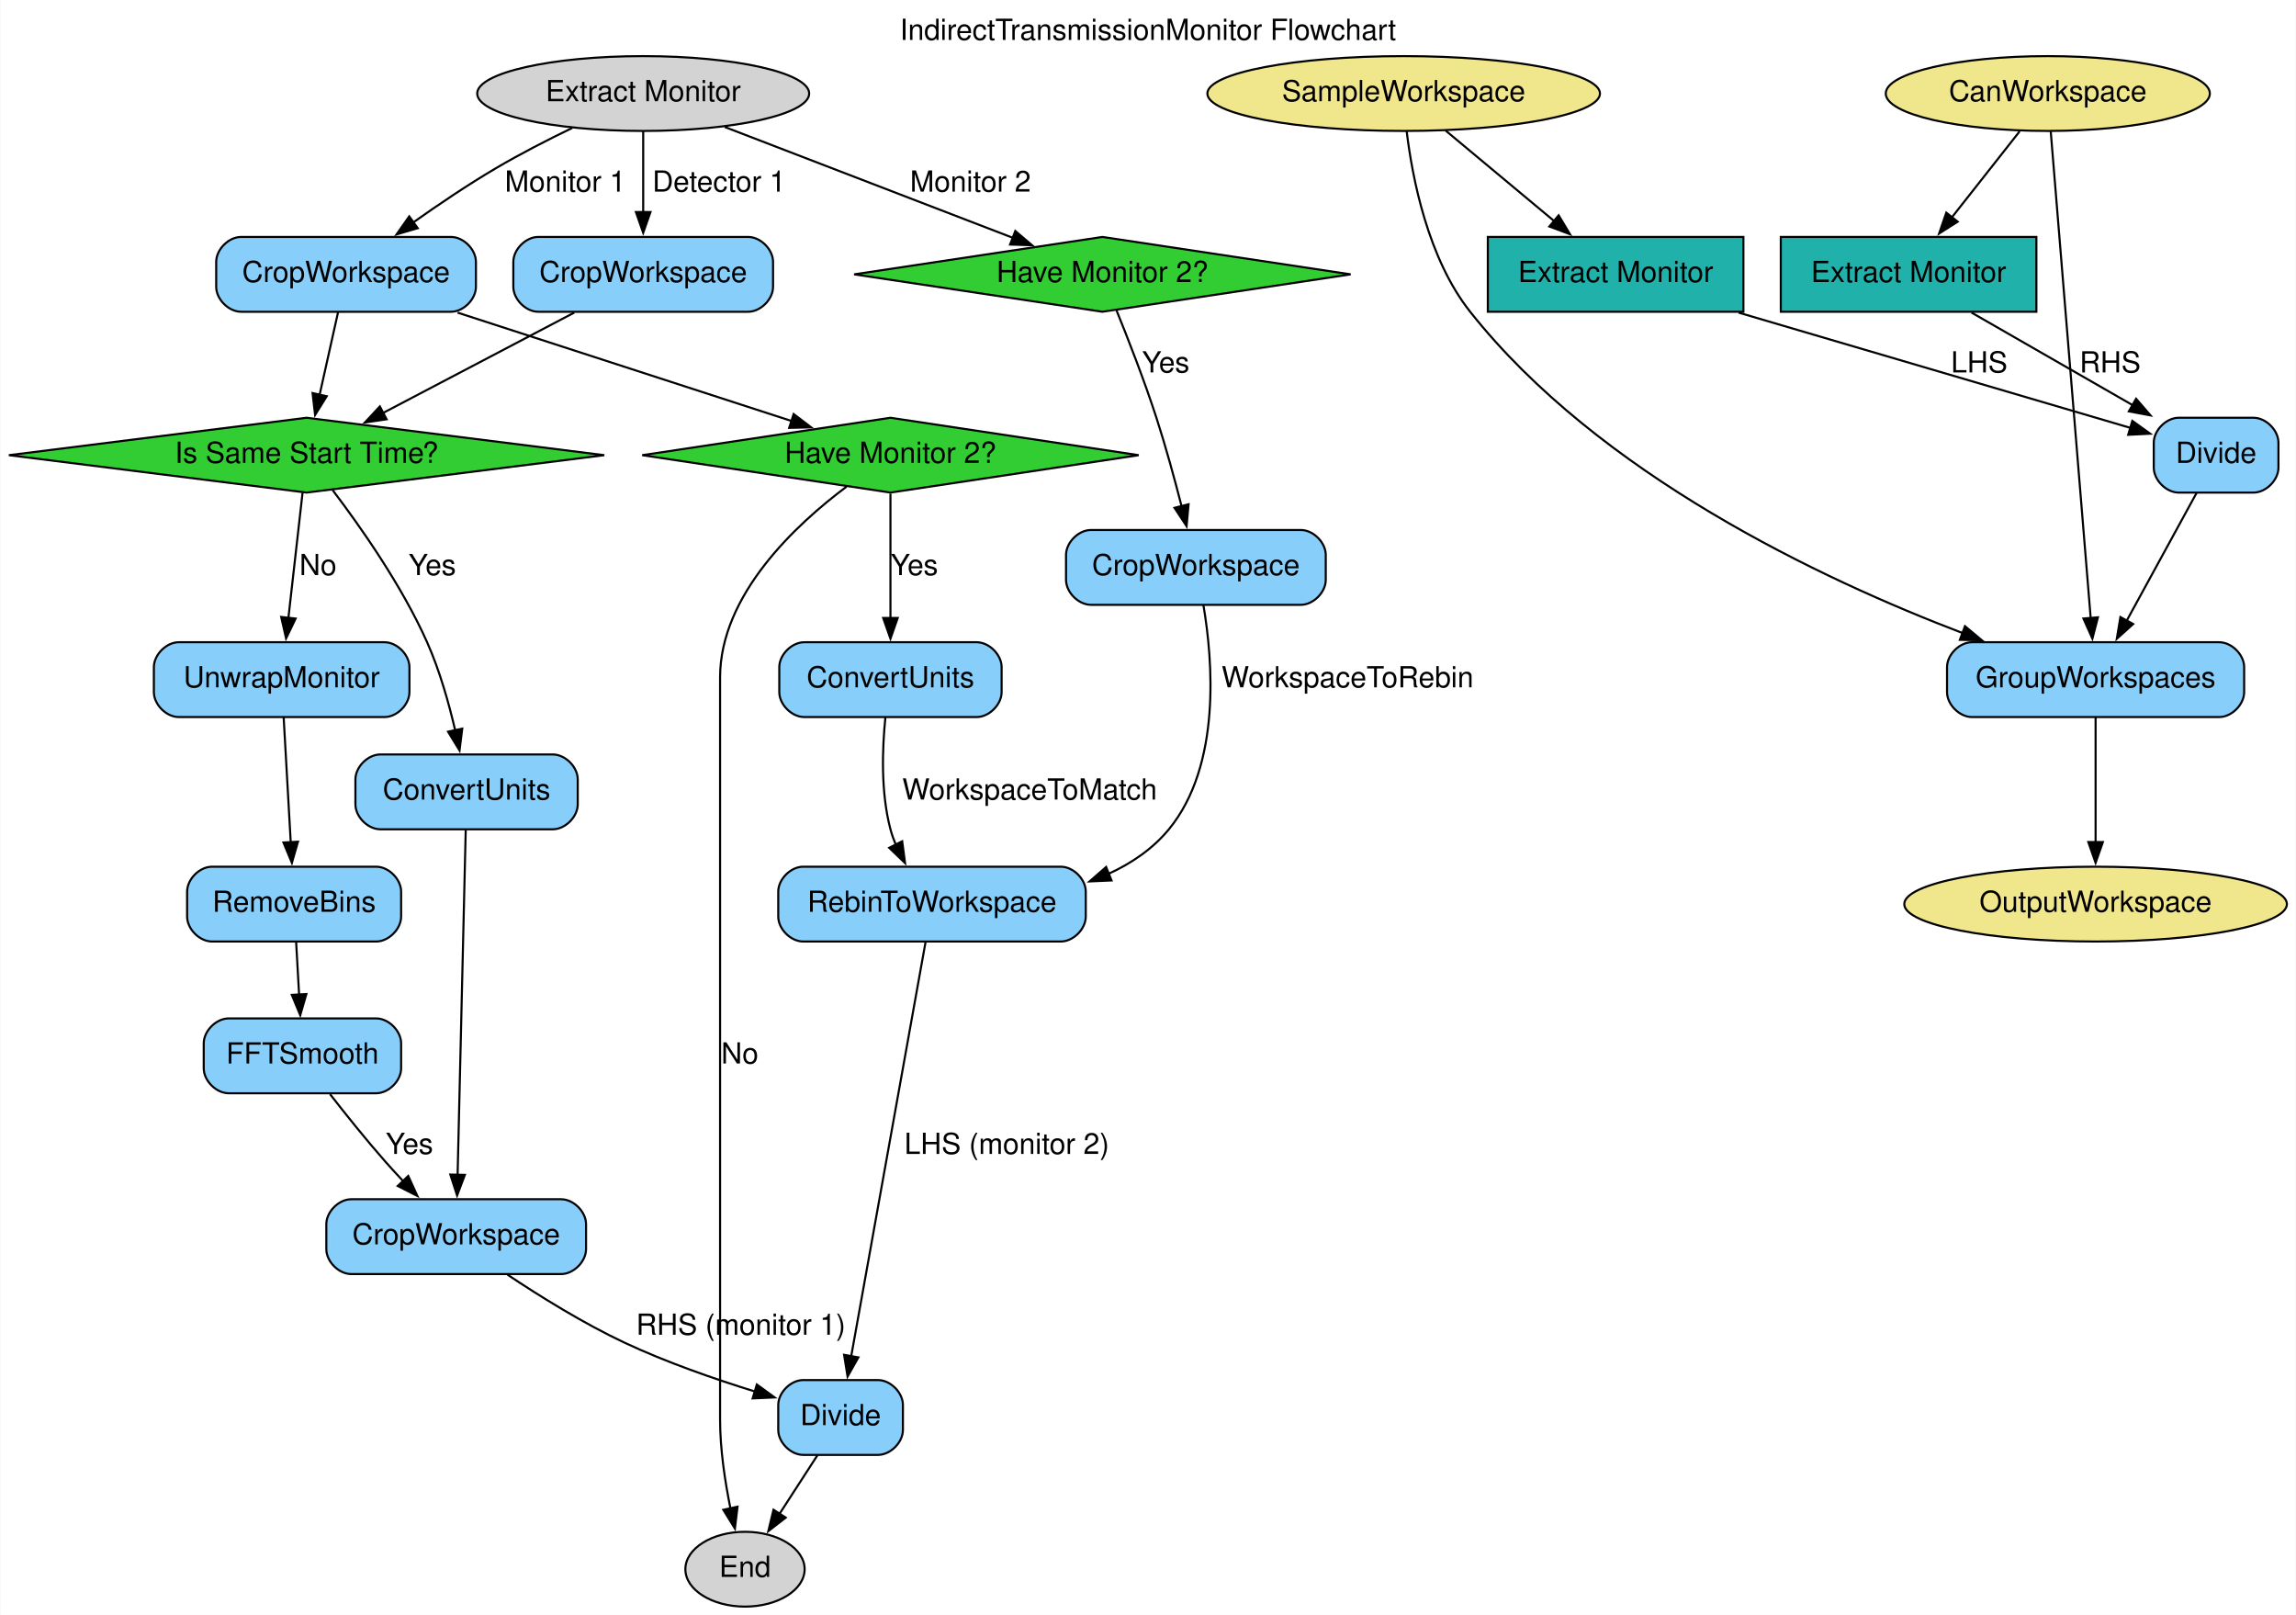
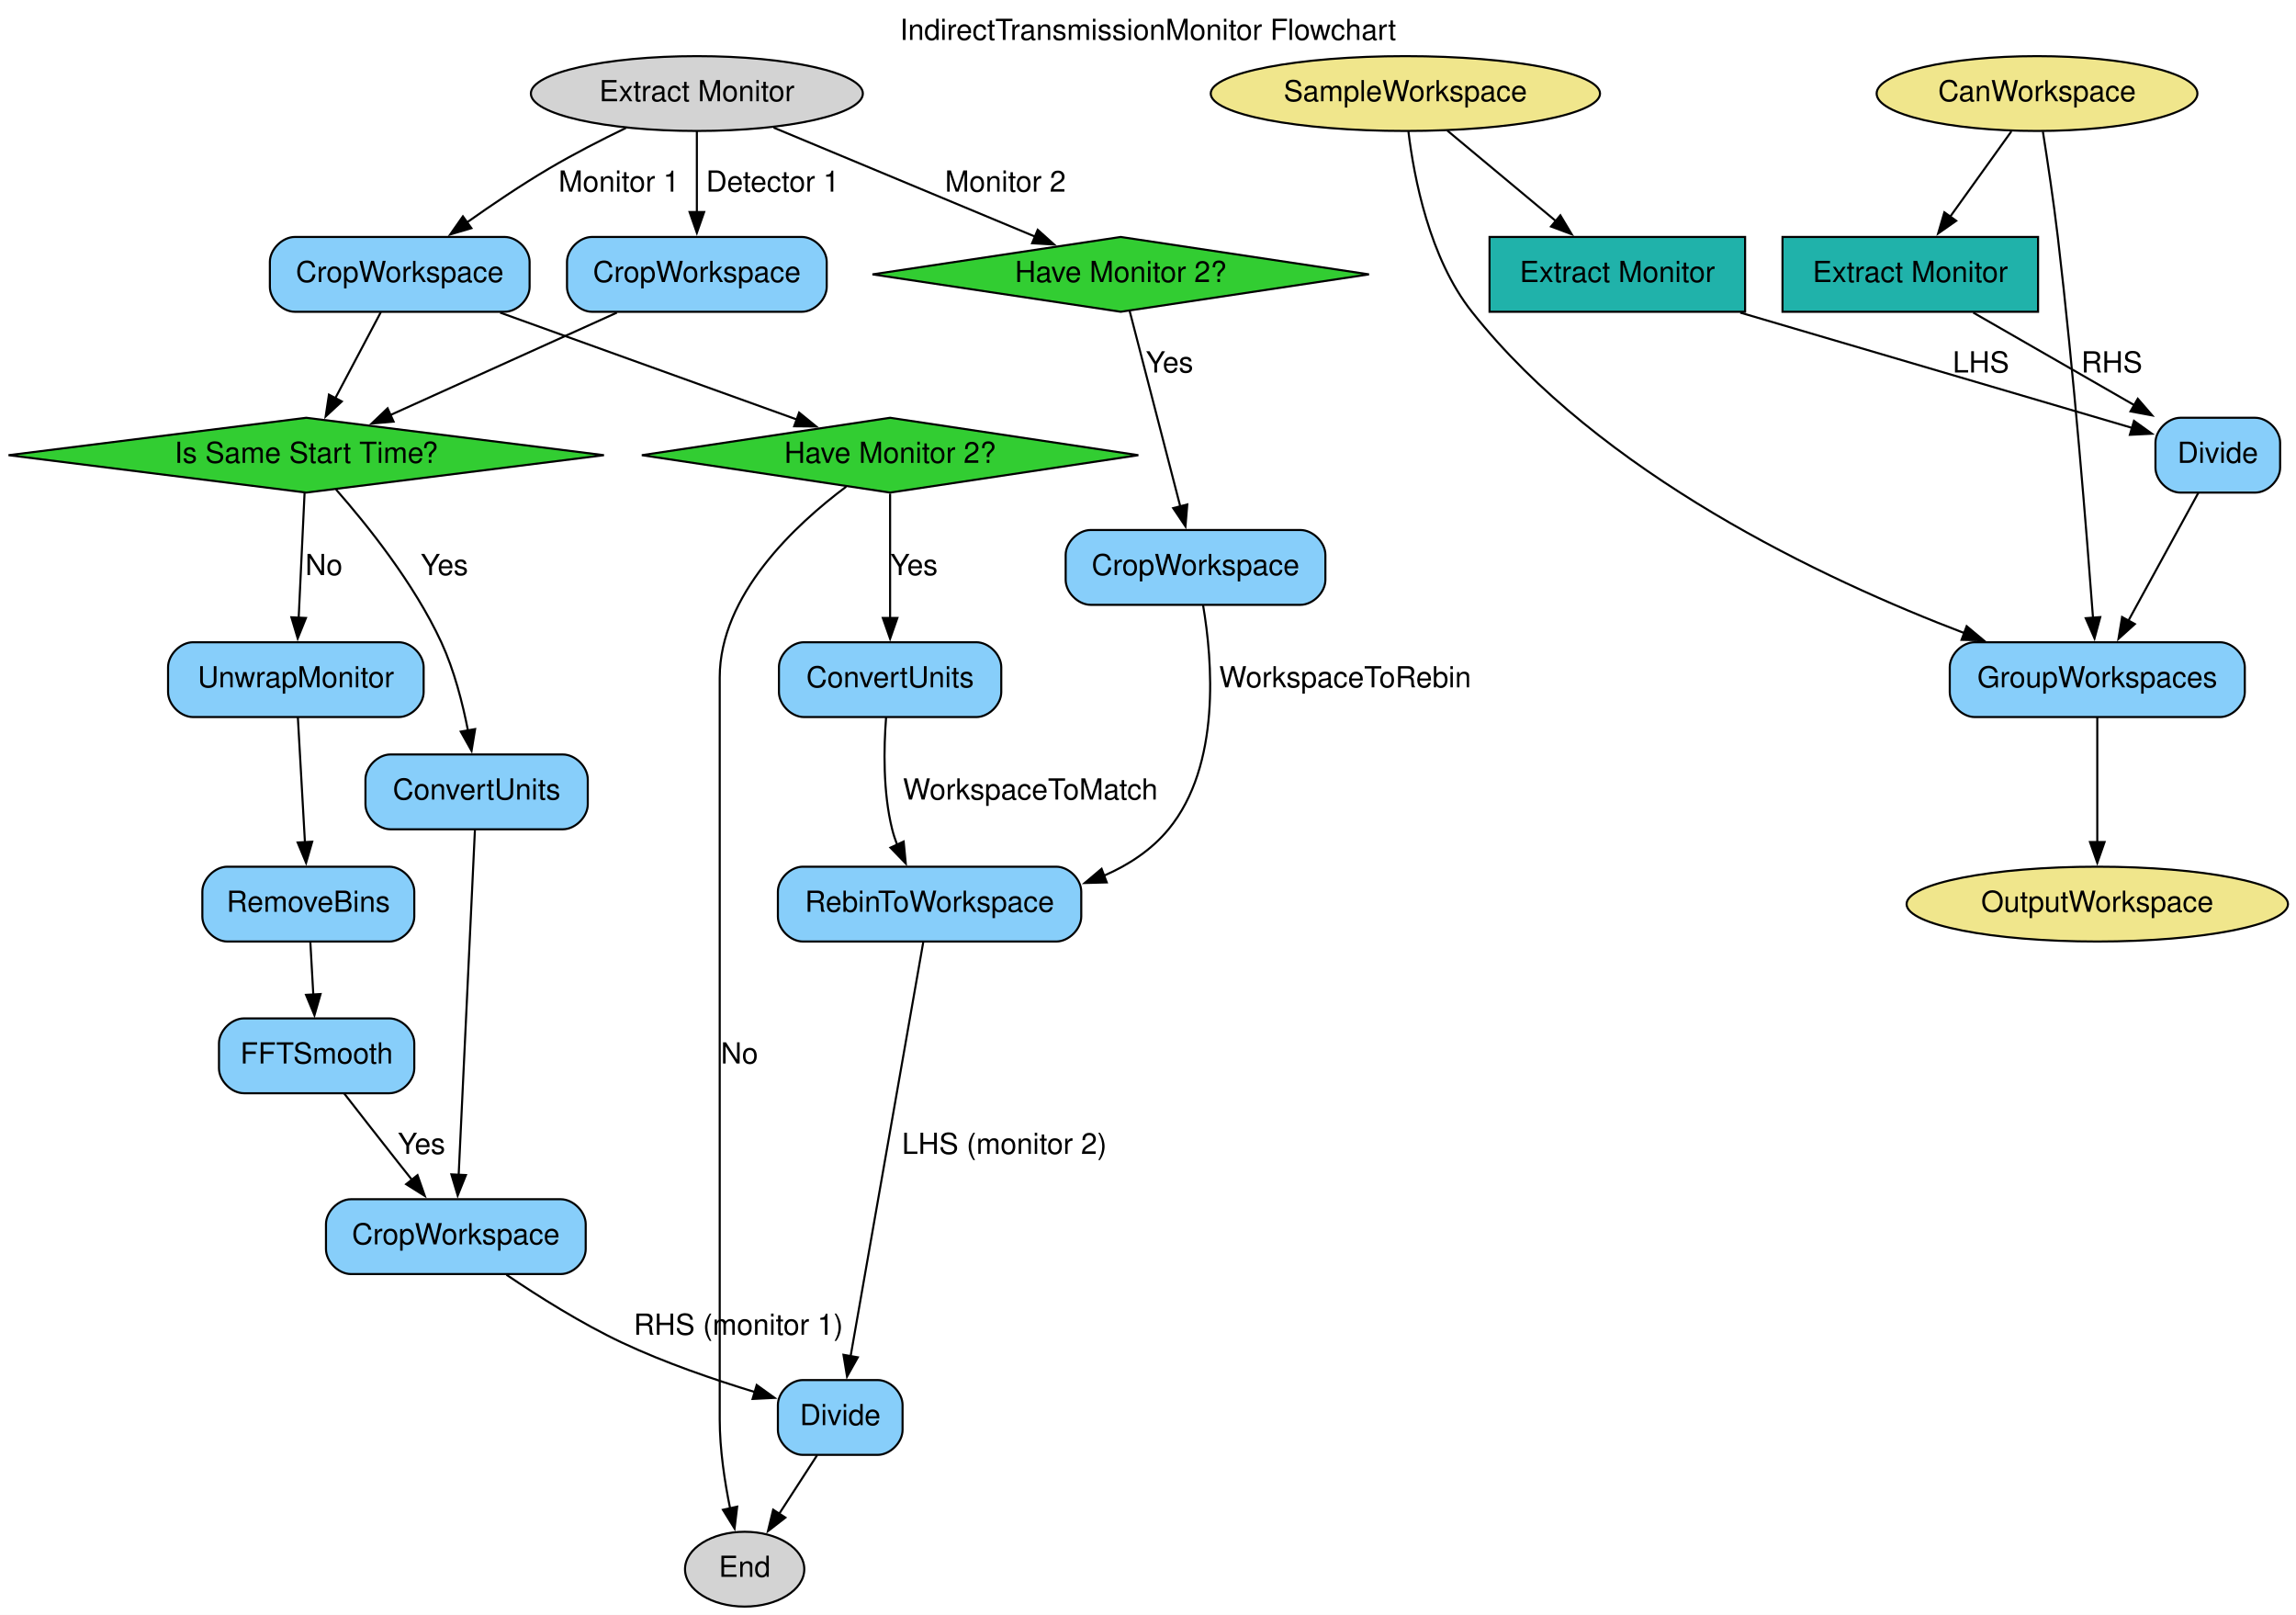
- <svg xmlns="http://www.w3.org/2000/svg" width="1105pt" height="777pt" viewBox="0.00 0.00 1104.68 777.00">
+ <svg xmlns="http://www.w3.org/2000/svg" width="1105pt" height="777pt" viewBox="0.00 0.00 1105.03 777.00">
  <g id="graph0" class="graph" transform="scale(1 1) rotate(0) translate(4 773)">
-     <polygon fill="white" stroke="none" points="-4,4 -4,-773 1100.68,-773 1100.68,4 -4,4" />
-     <text text-anchor="middle" x="548.34" y="-753.8" font-family="Helvetica,sans-Serif" font-size="14.00">IndirectTransmissionMonitor Flowchart</text>
+     <polygon fill="white" stroke="none" points="-4,4 -4,-773 1101.03,-773 1101.03,4 -4,4" />
+     <text text-anchor="middle" x="548.52" y="-753.8" font-family="Helvetica,sans-Serif" font-size="14.00">IndirectTransmissionMonitor Flowchart</text>
    <g id="node1" class="node">
-       <polygon fill="limegreen" stroke="black" points="526.39,-659 406.91,-641 526.39,-623 645.87,-641 526.39,-659" />
-       <text text-anchor="middle" x="526.39" y="-637.3" font-family="Helvetica,sans-Serif" font-size="14.00">Have Monitor 2?</text>
+       <polygon fill="limegreen" stroke="black" points="535.39,-659 415.91,-641 535.39,-623 654.87,-641 535.39,-659" />
+       <text text-anchor="middle" x="535.39" y="-637.3" font-family="Helvetica,sans-Serif" font-size="14.00">Have Monitor 2?</text>
    </g>
    <g id="node10" class="node">
      <path fill="lightskyblue" stroke="black" d="M621.89,-518C621.89,-518 520.89,-518 520.89,-518 514.89,-518 508.89,-512 508.89,-506 508.89,-506 508.89,-494 508.89,-494 508.89,-488 514.89,-482 520.89,-482 520.89,-482 621.89,-482 621.89,-482 627.89,-482 633.89,-488 633.89,-494 633.89,-494 633.89,-506 633.89,-506 633.89,-512 627.89,-518 621.89,-518" />
      <text text-anchor="middle" x="571.39" y="-496.3" font-family="Helvetica,sans-Serif" font-size="14.00">CropWorkspace</text>
    </g>
    <g id="edge5" class="edge">
-       <path fill="none" stroke="black" d="M533.18,-623.68C538.73,-610.01 546.58,-589.92 552.39,-572 556.88,-558.15 561.14,-542.55 564.48,-529.5" />
-       <polygon fill="black" stroke="black" points="567.87,-530.38 566.91,-519.83 561.08,-528.68 567.87,-530.38" />
-       <text text-anchor="middle" x="556.89" y="-593.8" font-family="Helvetica,sans-Serif" font-size="14.00">Yes</text>
+       <path fill="none" stroke="black" d="M539.73,-623.23C545.75,-599.98 556.72,-557.63 564.03,-529.4" />
+       <polygon fill="black" stroke="black" points="567.42,-530.29 566.54,-519.73 560.64,-528.53 567.42,-530.29" />
+       <text text-anchor="middle" x="558.89" y="-593.8" font-family="Helvetica,sans-Serif" font-size="14.00">Yes</text>
    </g>
    <g id="node2" class="node">
      <polygon fill="limegreen" stroke="black" points="424.39,-572 304.91,-554 424.39,-536 543.87,-554 424.39,-572" />
      <text text-anchor="middle" x="424.39" y="-550.3" font-family="Helvetica,sans-Serif" font-size="14.00">Have Monitor 2?</text>
    </g>
    <g id="node12" class="node">
      <path fill="lightskyblue" stroke="black" d="M465.89,-464C465.89,-464 382.89,-464 382.89,-464 376.89,-464 370.89,-458 370.89,-452 370.89,-452 370.89,-440 370.89,-440 370.89,-434 376.89,-428 382.89,-428 382.89,-428 465.89,-428 465.89,-428 471.89,-428 477.89,-434 477.89,-440 477.89,-440 477.89,-452 477.89,-452 477.89,-458 471.89,-464 465.89,-464" />
      <text text-anchor="middle" x="424.39" y="-442.3" font-family="Helvetica,sans-Serif" font-size="14.00">ConvertUnits</text>
    </g>
    <g id="edge14" class="edge">
      <path fill="none" stroke="black" d="M424.39,-535.5C424.39,-519.21 424.39,-494.65 424.39,-475.53" />
      <polygon fill="black" stroke="black" points="427.89,-475.69 424.39,-465.69 420.89,-475.69 427.89,-475.69" />
      <text text-anchor="middle" x="435.89" y="-496.3" font-family="Helvetica,sans-Serif" font-size="14.00">Yes</text>
    </g>
    <g id="node23" class="node">
      <ellipse fill="lightgrey" stroke="black" cx="354.39" cy="-18" rx="28.7" ry="18" />
      <text text-anchor="middle" x="354.39" y="-14.3" font-family="Helvetica,sans-Serif" font-size="14.00">End</text>
    </g>
    <g id="edge13" class="edge">
      <path fill="none" stroke="black" d="M403.27,-538.86C378.98,-520.72 342.39,-486.79 342.39,-447 342.39,-447 342.39,-447 342.39,-90 342.39,-75.74 344.77,-60.09 347.41,-47.12" />
      <polygon fill="black" stroke="black" points="350.79,-48.08 349.53,-37.56 343.95,-46.57 350.79,-48.08" />
      <text text-anchor="middle" x="351.89" y="-261.3" font-family="Helvetica,sans-Serif" font-size="14.00">No</text>
    </g>
    <g id="node3" class="node">
      <polygon fill="limegreen" stroke="black" points="143.39,-572 0.11,-554 143.39,-536 286.67,-554 143.39,-572" />
      <text text-anchor="middle" x="143.39" y="-550.3" font-family="Helvetica,sans-Serif" font-size="14.00">Is Same Start Time?</text>
    </g>
    <g id="node11" class="node">
-       <path fill="lightskyblue" stroke="black" d="M261.89,-410C261.89,-410 178.89,-410 178.89,-410 172.89,-410 166.89,-404 166.89,-398 166.89,-398 166.89,-386 166.89,-386 166.89,-380 172.89,-374 178.89,-374 178.89,-374 261.89,-374 261.89,-374 267.89,-374 273.89,-380 273.89,-386 273.89,-386 273.89,-398 273.89,-398 273.89,-404 267.89,-410 261.89,-410" />
-       <text text-anchor="middle" x="220.39" y="-388.3" font-family="Helvetica,sans-Serif" font-size="14.00">ConvertUnits</text>
+       <path fill="lightskyblue" stroke="black" d="M266.89,-410C266.89,-410 183.89,-410 183.89,-410 177.89,-410 171.89,-404 171.89,-398 171.89,-398 171.89,-386 171.89,-386 171.89,-380 177.89,-374 183.89,-374 183.89,-374 266.89,-374 266.89,-374 272.89,-374 278.89,-380 278.89,-386 278.89,-386 278.89,-398 278.89,-398 278.89,-404 272.89,-410 266.89,-410" />
+       <text text-anchor="middle" x="225.39" y="-388.3" font-family="Helvetica,sans-Serif" font-size="14.00">ConvertUnits</text>
    </g>
    <g id="edge11" class="edge">
-       <path fill="none" stroke="black" d="M155.94,-537.17C168.98,-520.03 189.14,-491.46 201.39,-464 207.42,-450.48 211.89,-434.63 214.97,-421.34" />
-       <polygon fill="black" stroke="black" points="218.31,-422.44 217,-411.93 211.47,-420.96 218.31,-422.44" />
-       <text text-anchor="middle" x="203.89" y="-496.3" font-family="Helvetica,sans-Serif" font-size="14.00">Yes</text>
+       <path fill="none" stroke="black" d="M157.71,-537.51C172.53,-520.65 195.31,-492.31 208.39,-464 214.6,-450.56 218.68,-434.61 221.28,-421.23" />
+       <polygon fill="black" stroke="black" points="224.67,-422.21 222.95,-411.76 217.77,-421 224.67,-422.21" />
+       <text text-anchor="middle" x="209.89" y="-496.3" font-family="Helvetica,sans-Serif" font-size="14.00">Yes</text>
    </g>
    <g id="node15" class="node">
-       <path fill="lightskyblue" stroke="black" d="M180.89,-464C180.89,-464 81.89,-464 81.89,-464 75.89,-464 69.89,-458 69.89,-452 69.89,-452 69.89,-440 69.89,-440 69.89,-434 75.89,-428 81.89,-428 81.89,-428 180.89,-428 180.89,-428 186.89,-428 192.89,-434 192.89,-440 192.89,-440 192.89,-452 192.89,-452 192.89,-458 186.89,-464 180.89,-464" />
-       <text text-anchor="middle" x="131.39" y="-442.3" font-family="Helvetica,sans-Serif" font-size="14.00">UnwrapMonitor</text>
+       <path fill="lightskyblue" stroke="black" d="M187.89,-464C187.89,-464 88.89,-464 88.89,-464 82.89,-464 76.89,-458 76.89,-452 76.89,-452 76.89,-440 76.89,-440 76.89,-434 82.89,-428 88.89,-428 88.89,-428 187.89,-428 187.89,-428 193.89,-428 199.89,-434 199.89,-440 199.89,-440 199.89,-452 199.89,-452 199.89,-458 193.89,-464 187.89,-464" />
+       <text text-anchor="middle" x="138.39" y="-442.3" font-family="Helvetica,sans-Serif" font-size="14.00">UnwrapMonitor</text>
    </g>
    <g id="edge6" class="edge">
-       <path fill="none" stroke="black" d="M141.46,-535.97C139.62,-519.69 136.8,-494.82 134.62,-475.52" />
-       <polygon fill="black" stroke="black" points="138.12,-475.39 133.52,-465.84 131.17,-476.17 138.12,-475.39" />
-       <text text-anchor="middle" x="148.89" y="-496.3" font-family="Helvetica,sans-Serif" font-size="14.00">No</text>
+       <path fill="none" stroke="black" d="M142.59,-535.97C141.82,-519.76 140.66,-495.06 139.75,-475.79" />
+       <polygon fill="black" stroke="black" points="143.25,-475.68 139.28,-465.85 136.25,-476.01 143.25,-475.68" />
+       <text text-anchor="middle" x="151.89" y="-496.3" font-family="Helvetica,sans-Serif" font-size="14.00">No</text>
    </g>
    <g id="node4" class="node">
-       <ellipse fill="khaki" stroke="black" cx="671.39" cy="-728" rx="94.48" ry="18" />
-       <text text-anchor="middle" x="671.39" y="-724.3" font-family="Helvetica,sans-Serif" font-size="14.00">SampleWorkspace</text>
+       <ellipse fill="khaki" stroke="black" cx="672.39" cy="-728" rx="93.68" ry="18" />
+       <text text-anchor="middle" x="672.39" y="-724.3" font-family="Helvetica,sans-Serif" font-size="14.00">SampleWorkspace</text>
    </g>
    <g id="node19" class="node">
-       <path fill="lightskyblue" stroke="black" d="M1063.89,-464C1063.89,-464 944.89,-464 944.89,-464 938.89,-464 932.89,-458 932.89,-452 932.89,-452 932.89,-440 932.89,-440 932.89,-434 938.89,-428 944.89,-428 944.89,-428 1063.89,-428 1063.89,-428 1069.89,-428 1075.89,-434 1075.89,-440 1075.89,-440 1075.89,-452 1075.89,-452 1075.89,-458 1069.89,-464 1063.89,-464" />
-       <text text-anchor="middle" x="1004.39" y="-442.3" font-family="Helvetica,sans-Serif" font-size="14.00">GroupWorkspaces</text>
+       <path fill="lightskyblue" stroke="black" d="M1064.39,-464C1064.39,-464 946.39,-464 946.39,-464 940.39,-464 934.39,-458 934.39,-452 934.39,-452 934.39,-440 934.39,-440 934.39,-434 940.39,-428 946.39,-428 946.39,-428 1064.39,-428 1064.39,-428 1070.39,-428 1076.39,-434 1076.39,-440 1076.39,-440 1076.39,-452 1076.39,-452 1076.39,-458 1070.39,-464 1064.39,-464" />
+       <text text-anchor="middle" x="1005.39" y="-442.3" font-family="Helvetica,sans-Serif" font-size="14.00">GroupWorkspaces</text>
    </g>
    <g id="edge26" class="edge">
-       <path fill="none" stroke="black" d="M672.85,-709.75C675.53,-687.55 682.97,-648.76 703.39,-623 765.3,-544.86 872.13,-494.42 940.46,-468.38" />
-       <polygon fill="black" stroke="black" points="941.52,-471.72 949.66,-464.94 939.07,-465.16 941.52,-471.72" />
+       <path fill="none" stroke="black" d="M673.85,-709.75C676.53,-687.55 683.97,-648.76 704.39,-623 766.3,-544.86 873.13,-494.42 941.46,-468.38" />
+       <polygon fill="black" stroke="black" points="942.52,-471.72 950.66,-464.94 940.07,-465.16 942.52,-471.72" />
    </g>
    <g id="node20" class="node">
-       <polygon fill="lightseagreen" stroke="black" points="834.89,-659 711.89,-659 711.89,-623 834.89,-623 834.89,-659" />
-       <text text-anchor="middle" x="773.39" y="-637.3" font-family="Helvetica,sans-Serif" font-size="14.00">Extract Monitor</text>
+       <polygon fill="lightseagreen" stroke="black" points="835.89,-659 712.89,-659 712.89,-623 835.89,-623 835.89,-659" />
+       <text text-anchor="middle" x="774.39" y="-637.3" font-family="Helvetica,sans-Serif" font-size="14.00">Extract Monitor</text>
    </g>
    <g id="edge21" class="edge">
-       <path fill="none" stroke="black" d="M691.54,-710.21C706.57,-697.68 727.33,-680.39 744.17,-666.35" />
-       <polygon fill="black" stroke="black" points="745.97,-669.4 751.42,-660.31 741.49,-664.02 745.97,-669.4" />
+       <path fill="none" stroke="black" d="M692.54,-710.21C707.57,-697.68 728.33,-680.39 745.17,-666.35" />
+       <polygon fill="black" stroke="black" points="746.97,-669.4 752.42,-660.31 742.49,-664.02 746.97,-669.4" />
    </g>
    <g id="node5" class="node">
-       <ellipse fill="khaki" stroke="black" cx="981.39" cy="-728" rx="77.99" ry="18" />
-       <text text-anchor="middle" x="981.39" y="-724.3" font-family="Helvetica,sans-Serif" font-size="14.00">CanWorkspace</text>
+       <ellipse fill="khaki" stroke="black" cx="976.39" cy="-728" rx="77.19" ry="18" />
+       <text text-anchor="middle" x="976.39" y="-724.3" font-family="Helvetica,sans-Serif" font-size="14.00">CanWorkspace</text>
    </g>
    <g id="edge27" class="edge">
-       <path fill="none" stroke="black" d="M982.79,-709.91C986.63,-663.24 997.3,-533.29 1002.05,-475.42" />
-       <polygon fill="black" stroke="black" points="1005.52,-475.99 1002.85,-465.73 998.54,-475.41 1005.52,-475.99" />
+       <path fill="none" stroke="black" d="M979.21,-709.71C981.38,-695.99 984.34,-676.3 986.39,-659 994.12,-593.65 1000.29,-516.63 1003.33,-475.8" />
+       <polygon fill="black" stroke="black" points="1006.82,-476.09 1004.06,-465.86 999.83,-475.57 1006.82,-476.09" />
    </g>
    <g id="node21" class="node">
-       <polygon fill="lightseagreen" stroke="black" points="975.89,-659 852.89,-659 852.89,-623 975.89,-623 975.89,-659" />
-       <text text-anchor="middle" x="914.39" y="-637.3" font-family="Helvetica,sans-Serif" font-size="14.00">Extract Monitor</text>
+       <polygon fill="lightseagreen" stroke="black" points="976.89,-659 853.89,-659 853.89,-623 976.89,-623 976.89,-659" />
+       <text text-anchor="middle" x="915.39" y="-637.3" font-family="Helvetica,sans-Serif" font-size="14.00">Extract Monitor</text>
    </g>
    <g id="edge22" class="edge">
-       <path fill="none" stroke="black" d="M967.83,-709.8C958.45,-697.9 945.78,-681.83 935.14,-668.32" />
-       <polygon fill="black" stroke="black" points="938.03,-666.34 929.09,-660.66 932.54,-670.68 938.03,-666.34" />
+       <path fill="none" stroke="black" d="M964.04,-709.8C955.58,-698.01 944.19,-682.14 934.56,-668.72" />
+       <polygon fill="black" stroke="black" points="937.48,-666.78 928.81,-660.7 931.79,-670.86 937.48,-666.78" />
    </g>
    <g id="node6" class="node">
-       <ellipse fill="khaki" stroke="black" cx="1004.39" cy="-338" rx="92.08" ry="18" />
-       <text text-anchor="middle" x="1004.39" y="-334.3" font-family="Helvetica,sans-Serif" font-size="14.00">OutputWorkspace</text>
+       <ellipse fill="khaki" stroke="black" cx="1005.39" cy="-338" rx="91.78" ry="18" />
+       <text text-anchor="middle" x="1005.39" y="-334.3" font-family="Helvetica,sans-Serif" font-size="14.00">OutputWorkspace</text>
    </g>
    <g id="node7" class="node">
-       <path fill="lightskyblue" stroke="black" d="M355.89,-659C355.89,-659 254.89,-659 254.89,-659 248.89,-659 242.89,-653 242.89,-647 242.89,-647 242.89,-635 242.89,-635 242.89,-629 248.89,-623 254.89,-623 254.89,-623 355.89,-623 355.89,-623 361.89,-623 367.89,-629 367.89,-635 367.89,-635 367.89,-647 367.89,-647 367.89,-653 361.89,-659 355.89,-659" />
-       <text text-anchor="middle" x="305.39" y="-637.3" font-family="Helvetica,sans-Serif" font-size="14.00">CropWorkspace</text>
+       <path fill="lightskyblue" stroke="black" d="M381.89,-659C381.89,-659 280.89,-659 280.89,-659 274.89,-659 268.89,-653 268.89,-647 268.89,-647 268.89,-635 268.89,-635 268.89,-629 274.89,-623 280.89,-623 280.89,-623 381.89,-623 381.89,-623 387.89,-623 393.89,-629 393.89,-635 393.89,-635 393.89,-647 393.89,-647 393.89,-653 387.89,-659 381.89,-659" />
+       <text text-anchor="middle" x="331.39" y="-637.3" font-family="Helvetica,sans-Serif" font-size="14.00">CropWorkspace</text>
    </g>
    <g id="edge3" class="edge">
-       <path fill="none" stroke="black" d="M272.21,-622.59C245.46,-608.55 207.85,-588.82 180.17,-574.3" />
-       <polygon fill="black" stroke="black" points="181.91,-571.26 171.43,-569.71 178.66,-577.46 181.91,-571.26" />
+       <path fill="none" stroke="black" d="M292.89,-622.59C261.14,-608.24 216.22,-587.93 183.92,-573.33" />
+       <polygon fill="black" stroke="black" points="185.42,-570.16 174.87,-569.23 182.54,-576.54 185.42,-570.16" />
    </g>
    <g id="node8" class="node">
-       <path fill="lightskyblue" stroke="black" d="M212.89,-659C212.89,-659 111.89,-659 111.89,-659 105.89,-659 99.89,-653 99.89,-647 99.89,-647 99.89,-635 99.89,-635 99.89,-629 105.89,-623 111.89,-623 111.89,-623 212.89,-623 212.89,-623 218.89,-623 224.89,-629 224.89,-635 224.89,-635 224.89,-647 224.89,-647 224.89,-653 218.89,-659 212.89,-659" />
-       <text text-anchor="middle" x="162.39" y="-637.3" font-family="Helvetica,sans-Serif" font-size="14.00">CropWorkspace</text>
+       <path fill="lightskyblue" stroke="black" d="M238.89,-659C238.89,-659 137.89,-659 137.89,-659 131.89,-659 125.89,-653 125.89,-647 125.89,-647 125.89,-635 125.89,-635 125.89,-629 131.89,-623 137.89,-623 137.89,-623 238.89,-623 238.89,-623 244.89,-623 250.89,-629 250.89,-635 250.89,-635 250.89,-647 250.89,-647 250.89,-653 244.89,-659 238.89,-659" />
+       <text text-anchor="middle" x="188.39" y="-637.3" font-family="Helvetica,sans-Serif" font-size="14.00">CropWorkspace</text>
    </g>
    <g id="edge12" class="edge">
-       <path fill="none" stroke="black" d="M216.04,-622.59C263.34,-607.25 331.6,-585.1 376.94,-570.39" />
-       <polygon fill="black" stroke="black" points="377.8,-573.8 386.23,-567.38 375.64,-567.14 377.8,-573.8" />
+       <path fill="none" stroke="black" d="M236.72,-622.59C278.59,-607.51 338.71,-585.86 379.53,-571.16" />
+       <polygon fill="black" stroke="black" points="380.6,-574.49 388.82,-567.81 378.23,-567.91 380.6,-574.49" />
    </g>
    <g id="edge10" class="edge">
-       <path fill="none" stroke="black" d="M158.54,-622.8C155.98,-611.32 152.55,-595.96 149.6,-582.77" />
-       <polygon fill="black" stroke="black" points="153.09,-582.36 147.49,-573.36 146.26,-583.89 153.09,-582.36" />
+       <path fill="none" stroke="black" d="M179.28,-622.8C173,-610.93 164.53,-594.93 157.39,-581.45" />
+       <polygon fill="black" stroke="black" points="160.5,-579.85 152.73,-572.65 154.32,-583.12 160.5,-579.85" />
    </g>
    <g id="node9" class="node">
      <path fill="lightskyblue" stroke="black" d="M265.89,-196C265.89,-196 164.89,-196 164.89,-196 158.89,-196 152.89,-190 152.89,-184 152.89,-184 152.89,-172 152.89,-172 152.89,-166 158.89,-160 164.89,-160 164.89,-160 265.89,-160 265.89,-160 271.89,-160 277.89,-166 277.89,-172 277.89,-172 277.89,-184 277.89,-184 277.89,-190 271.89,-196 265.89,-196" />
      <text text-anchor="middle" x="215.39" y="-174.3" font-family="Helvetica,sans-Serif" font-size="14.00">CropWorkspace</text>
    </g>
    <g id="node14" class="node">
      <path fill="lightskyblue" stroke="black" d="M418.39,-109C418.39,-109 382.39,-109 382.39,-109 376.39,-109 370.39,-103 370.39,-97 370.39,-97 370.39,-85 370.39,-85 370.39,-79 376.39,-73 382.39,-73 382.39,-73 418.39,-73 418.39,-73 424.39,-73 430.39,-79 430.39,-85 430.39,-85 430.39,-97 430.39,-97 430.39,-103 424.39,-109 418.39,-109" />
      <text text-anchor="middle" x="400.39" y="-87.3" font-family="Helvetica,sans-Serif" font-size="14.00">Divide</text>
    </g>
    <g id="edge19" class="edge">
-       <path fill="none" stroke="black" d="M240.09,-159.7C255.72,-149.27 276.64,-136.27 296.39,-127 316.43,-117.59 339.7,-109.52 359.14,-103.5" />
-       <polygon fill="black" stroke="black" points="360.08,-106.87 368.65,-100.64 358.06,-100.17 360.08,-106.87" />
-       <text text-anchor="middle" x="352.39" y="-130.8" font-family="Helvetica,sans-Serif" font-size="14.00">RHS (monitor 1)</text>
+       <path fill="none" stroke="black" d="M239.75,-159.66C255.17,-149.22 275.83,-136.21 295.39,-127 315.83,-117.37 339.64,-109.21 359.42,-103.19" />
+       <polygon fill="black" stroke="black" points="360.19,-106.61 368.79,-100.42 358.21,-99.9 360.19,-106.61" />
+       <text text-anchor="middle" x="351.39" y="-130.8" font-family="Helvetica,sans-Serif" font-size="14.00">RHS (monitor 1)</text>
    </g>
    <g id="node13" class="node">
-       <path fill="lightskyblue" stroke="black" d="M506.39,-356C506.39,-356 382.39,-356 382.39,-356 376.39,-356 370.39,-350 370.39,-344 370.39,-344 370.39,-332 370.39,-332 370.39,-326 376.39,-320 382.39,-320 382.39,-320 506.39,-320 506.39,-320 512.39,-320 518.39,-326 518.39,-332 518.39,-332 518.39,-344 518.39,-344 518.39,-350 512.39,-356 506.39,-356" />
-       <text text-anchor="middle" x="444.39" y="-334.3" font-family="Helvetica,sans-Serif" font-size="14.00">RebinToWorkspace</text>
+       <path fill="lightskyblue" stroke="black" d="M504.39,-356C504.39,-356 382.39,-356 382.39,-356 376.39,-356 370.39,-350 370.39,-344 370.39,-344 370.39,-332 370.39,-332 370.39,-326 376.39,-320 382.39,-320 382.39,-320 504.39,-320 504.39,-320 510.39,-320 516.39,-326 516.39,-332 516.39,-332 516.39,-344 516.39,-344 516.39,-350 510.39,-356 504.39,-356" />
+       <text text-anchor="middle" x="443.39" y="-334.3" font-family="Helvetica,sans-Serif" font-size="14.00">RebinToWorkspace</text>
    </g>
    <g id="edge17" class="edge">
-       <path fill="none" stroke="black" d="M575.01,-481.83C579.5,-455.46 583.75,-404.84 558.39,-374 550.64,-364.57 540.41,-357.63 529.26,-352.53" />
-       <polygon fill="black" stroke="black" points="530.79,-349.38 520.21,-348.91 528.19,-355.87 530.79,-349.38" />
-       <text text-anchor="middle" x="644.39" y="-442.3" font-family="Helvetica,sans-Serif" font-size="14.00">WorkspaceToRebin</text>
+       <path fill="none" stroke="black" d="M575.02,-481.82C579.52,-455.44 583.79,-404.81 558.39,-374 550.17,-364.04 539.21,-356.85 527.31,-351.67" />
+       <polygon fill="black" stroke="black" points="528.66,-348.44 518.07,-348.15 526.17,-354.98 528.66,-348.44" />
+       <text text-anchor="middle" x="643.39" y="-442.3" font-family="Helvetica,sans-Serif" font-size="14.00">WorkspaceToRebin</text>
    </g>
    <g id="edge15" class="edge">
-       <path fill="none" stroke="black" d="M219.98,-373.65C219.12,-337.22 217.12,-252.45 216.07,-207.76" />
-       <polygon fill="black" stroke="black" points="219.57,-207.72 215.83,-197.8 212.57,-207.88 219.57,-207.72" />
+       <path fill="none" stroke="black" d="M224.57,-373.65C222.85,-337.22 218.85,-252.45 216.75,-207.76" />
+       <polygon fill="black" stroke="black" points="220.24,-207.63 216.28,-197.8 213.25,-207.96 220.24,-207.63" />
    </g>
    <g id="edge16" class="edge">
-       <path fill="none" stroke="black" d="M421.95,-427.75C420.46,-413.17 419.64,-391.87 424.39,-374 425.05,-371.53 425.92,-369.05 426.94,-366.61" />
-       <polygon fill="black" stroke="black" points="430.04,-368.24 431.42,-357.74 423.79,-365.09 430.04,-368.24" />
-       <text text-anchor="middle" x="491.39" y="-388.3" font-family="Helvetica,sans-Serif" font-size="14.00">WorkspaceToMatch</text>
+       <path fill="none" stroke="black" d="M422.46,-427.79C421.34,-413.23 420.91,-391.94 425.39,-374 426.01,-371.52 426.83,-369.02 427.78,-366.56" />
+       <polygon fill="black" stroke="black" points="430.92,-368.1 431.93,-357.55 424.57,-365.17 430.92,-368.1" />
+       <text text-anchor="middle" x="491.89" y="-388.3" font-family="Helvetica,sans-Serif" font-size="14.00">WorkspaceToMatch</text>
    </g>
    <g id="edge18" class="edge">
-       <path fill="none" stroke="black" d="M441.29,-319.77C433.82,-278.13 414.69,-171.66 405.49,-120.41" />
-       <polygon fill="black" stroke="black" points="408.96,-119.92 403.75,-110.7 402.07,-121.16 408.96,-119.92" />
-       <text text-anchor="middle" x="480.39" y="-217.8" font-family="Helvetica,sans-Serif" font-size="14.00">LHS (monitor 2)</text>
+       <path fill="none" stroke="black" d="M440.36,-319.77C433.06,-278.13 414.37,-171.66 405.37,-120.41" />
+       <polygon fill="black" stroke="black" points="408.85,-119.94 403.67,-110.7 401.95,-121.15 408.85,-119.94" />
+       <text text-anchor="middle" x="479.39" y="-217.8" font-family="Helvetica,sans-Serif" font-size="14.00">LHS (monitor 2)</text>
    </g>
    <g id="edge20" class="edge">
      <path fill="none" stroke="black" d="M389.25,-72.81C383.79,-64.37 377.09,-54.03 371.03,-44.68" />
      <polygon fill="black" stroke="black" points="373.99,-42.82 365.61,-36.33 368.11,-46.62 373.99,-42.82" />
    </g>
    <g id="node16" class="node">
-       <path fill="lightskyblue" stroke="black" d="M176.89,-356C176.89,-356 97.89,-356 97.89,-356 91.89,-356 85.89,-350 85.89,-344 85.89,-344 85.89,-332 85.89,-332 85.89,-326 91.89,-320 97.89,-320 97.89,-320 176.89,-320 176.89,-320 182.89,-320 188.89,-326 188.89,-332 188.89,-332 188.89,-344 188.89,-344 188.89,-350 182.89,-356 176.89,-356" />
-       <text text-anchor="middle" x="137.39" y="-334.3" font-family="Helvetica,sans-Serif" font-size="14.00">RemoveBins</text>
+       <path fill="lightskyblue" stroke="black" d="M183.39,-356C183.39,-356 105.39,-356 105.39,-356 99.39,-356 93.39,-350 93.39,-344 93.39,-344 93.39,-332 93.39,-332 93.39,-326 99.39,-320 105.39,-320 105.39,-320 183.39,-320 183.39,-320 189.39,-320 195.39,-326 195.39,-332 195.39,-332 195.39,-344 195.39,-344 195.39,-350 189.39,-356 183.39,-356" />
+       <text text-anchor="middle" x="144.39" y="-334.3" font-family="Helvetica,sans-Serif" font-size="14.00">RemoveBins</text>
    </g>
    <g id="edge7" class="edge">
-       <path fill="none" stroke="black" d="M132.35,-427.97C133.27,-411.76 134.67,-387.06 135.76,-367.79" />
-       <polygon fill="black" stroke="black" points="139.25,-368.03 136.32,-357.85 132.26,-367.64 139.25,-368.03" />
+       <path fill="none" stroke="black" d="M139.35,-427.97C140.27,-411.76 141.67,-387.06 142.76,-367.79" />
+       <polygon fill="black" stroke="black" points="146.25,-368.03 143.32,-357.85 139.26,-367.64 146.25,-368.03" />
    </g>
    <g id="node17" class="node">
-       <path fill="lightskyblue" stroke="black" d="M176.89,-283C176.89,-283 105.89,-283 105.89,-283 99.89,-283 93.89,-277 93.89,-271 93.89,-271 93.89,-259 93.89,-259 93.89,-253 99.89,-247 105.89,-247 105.89,-247 176.89,-247 176.89,-247 182.89,-247 188.89,-253 188.89,-259 188.89,-259 188.89,-271 188.89,-271 188.89,-277 182.89,-283 176.89,-283" />
-       <text text-anchor="middle" x="141.39" y="-261.3" font-family="Helvetica,sans-Serif" font-size="14.00">FFTSmooth</text>
+       <path fill="lightskyblue" stroke="black" d="M183.39,-283C183.39,-283 113.39,-283 113.39,-283 107.39,-283 101.39,-277 101.39,-271 101.39,-271 101.39,-259 101.39,-259 101.39,-253 107.39,-247 113.39,-247 113.39,-247 183.39,-247 183.39,-247 189.39,-247 195.39,-253 195.39,-259 195.39,-259 195.39,-271 195.39,-271 195.39,-277 189.39,-283 183.39,-283" />
+       <text text-anchor="middle" x="148.39" y="-261.3" font-family="Helvetica,sans-Serif" font-size="14.00">FFTSmooth</text>
    </g>
    <g id="edge8" class="edge">
-       <path fill="none" stroke="black" d="M138.36,-319.81C138.79,-312.14 139.31,-302.89 139.8,-294.24" />
-       <polygon fill="black" stroke="black" points="143.28,-294.72 140.34,-284.54 136.29,-294.33 143.28,-294.72" />
+       <path fill="none" stroke="black" d="M145.36,-319.81C145.79,-312.14 146.31,-302.89 146.8,-294.24" />
+       <polygon fill="black" stroke="black" points="150.28,-294.72 147.34,-284.54 143.29,-294.33 150.28,-294.72" />
    </g>
    <g id="edge9" class="edge">
-       <path fill="none" stroke="black" d="M154.69,-246.54C162.29,-236.78 172.12,-224.5 181.39,-214 184.13,-210.89 187.06,-207.7 190.01,-204.56" />
-       <polygon fill="black" stroke="black" points="192.31,-207.22 196.71,-197.58 187.26,-202.38 192.31,-207.22" />
-       <text text-anchor="middle" x="192.89" y="-217.8" font-family="Helvetica,sans-Serif" font-size="14.00">Yes</text>
+       <path fill="none" stroke="black" d="M161.69,-246.83C169.21,-237.17 178.79,-224.88 187.39,-214 189.66,-211.13 192.03,-208.13 194.41,-205.16" />
+       <polygon fill="black" stroke="black" points="196.94,-207.59 200.44,-197.6 191.47,-203.23 196.94,-207.59" />
+       <text text-anchor="middle" x="198.89" y="-217.8" font-family="Helvetica,sans-Serif" font-size="14.00">Yes</text>
    </g>
    <g id="node18" class="node">
-       <path fill="lightskyblue" stroke="black" d="M1080.39,-572C1080.39,-572 1044.39,-572 1044.39,-572 1038.39,-572 1032.39,-566 1032.39,-560 1032.39,-560 1032.39,-548 1032.39,-548 1032.39,-542 1038.39,-536 1044.39,-536 1044.39,-536 1080.39,-536 1080.39,-536 1086.39,-536 1092.39,-542 1092.39,-548 1092.39,-548 1092.39,-560 1092.39,-560 1092.39,-566 1086.39,-572 1080.39,-572" />
-       <text text-anchor="middle" x="1062.39" y="-550.3" font-family="Helvetica,sans-Serif" font-size="14.00">Divide</text>
+       <path fill="lightskyblue" stroke="black" d="M1081.39,-572C1081.39,-572 1045.39,-572 1045.39,-572 1039.39,-572 1033.39,-566 1033.39,-560 1033.39,-560 1033.39,-548 1033.39,-548 1033.39,-542 1039.39,-536 1045.39,-536 1045.39,-536 1081.39,-536 1081.39,-536 1087.39,-536 1093.39,-542 1093.39,-548 1093.39,-548 1093.39,-560 1093.39,-560 1093.39,-566 1087.39,-572 1081.39,-572" />
+       <text text-anchor="middle" x="1063.39" y="-550.3" font-family="Helvetica,sans-Serif" font-size="14.00">Divide</text>
    </g>
    <g id="edge25" class="edge">
-       <path fill="none" stroke="black" d="M1053.07,-535.97C1043.99,-519.38 1030.04,-493.88 1019.4,-474.43" />
-       <polygon fill="black" stroke="black" points="1022.47,-472.76 1014.6,-465.67 1016.33,-476.12 1022.47,-472.76" />
+       <path fill="none" stroke="black" d="M1054.07,-535.97C1044.99,-519.38 1031.04,-493.88 1020.4,-474.43" />
+       <polygon fill="black" stroke="black" points="1023.47,-472.76 1015.6,-465.67 1017.33,-476.12 1023.47,-472.76" />
    </g>
    <g id="edge28" class="edge">
-       <path fill="none" stroke="black" d="M1004.39,-427.97C1004.39,-411.76 1004.39,-387.06 1004.39,-367.79" />
-       <polygon fill="black" stroke="black" points="1007.89,-367.85 1004.39,-357.85 1000.89,-367.85 1007.89,-367.85" />
+       <path fill="none" stroke="black" d="M1005.39,-427.97C1005.39,-411.76 1005.39,-387.06 1005.39,-367.79" />
+       <polygon fill="black" stroke="black" points="1008.89,-367.85 1005.39,-357.85 1001.89,-367.85 1008.89,-367.85" />
    </g>
    <g id="edge23" class="edge">
-       <path fill="none" stroke="black" d="M832.57,-622.59C888.8,-606.06 971.87,-581.62 1021.22,-567.11" />
-       <polygon fill="black" stroke="black" points="1022.06,-570.51 1030.66,-564.33 1020.08,-563.8 1022.06,-570.51" />
-       <text text-anchor="middle" x="948.39" y="-593.8" font-family="Helvetica,sans-Serif" font-size="14.00">LHS</text>
+       <path fill="none" stroke="black" d="M833.57,-622.59C889.8,-606.06 972.87,-581.62 1022.22,-567.11" />
+       <polygon fill="black" stroke="black" points="1023.06,-570.51 1031.66,-564.33 1021.08,-563.8 1023.06,-570.51" />
+       <text text-anchor="middle" x="949.39" y="-593.8" font-family="Helvetica,sans-Serif" font-size="14.00">LHS</text>
    </g>
    <g id="edge24" class="edge">
-       <path fill="none" stroke="black" d="M944.7,-622.59C967.14,-609.7 997.95,-592.01 1022.41,-577.96" />
-       <polygon fill="black" stroke="black" points="1023.88,-581.15 1030.81,-573.14 1020.39,-575.08 1023.88,-581.15" />
-       <text text-anchor="middle" x="1011.39" y="-593.8" font-family="Helvetica,sans-Serif" font-size="14.00">RHS</text>
+       <path fill="none" stroke="black" d="M945.7,-622.59C968.14,-609.7 998.95,-592.01 1023.41,-577.96" />
+       <polygon fill="black" stroke="black" points="1024.88,-581.15 1031.81,-573.14 1021.39,-575.08 1024.88,-581.15" />
+       <text text-anchor="middle" x="1012.39" y="-593.8" font-family="Helvetica,sans-Serif" font-size="14.00">RHS</text>
    </g>
    <g id="node22" class="node">
-       <ellipse fill="lightgrey" stroke="black" cx="305.39" cy="-728" rx="79.89" ry="18" />
-       <text text-anchor="middle" x="305.39" y="-724.3" font-family="Helvetica,sans-Serif" font-size="14.00">Extract Monitor</text>
+       <ellipse fill="lightgrey" stroke="black" cx="331.39" cy="-728" rx="79.89" ry="18" />
+       <text text-anchor="middle" x="331.39" y="-724.3" font-family="Helvetica,sans-Serif" font-size="14.00">Extract Monitor</text>
    </g>
    <g id="edge4" class="edge">
-       <path fill="none" stroke="black" d="M344.64,-711.9C383.62,-696.91 443.2,-674 483.42,-658.53" />
-       <polygon fill="black" stroke="black" points="484.47,-661.87 492.55,-655.01 481.96,-655.34 484.47,-661.87" />
-       <text text-anchor="middle" x="462.89" y="-680.8" font-family="Helvetica,sans-Serif" font-size="14.00">Monitor 2</text>
+       <path fill="none" stroke="black" d="M368.33,-711.61C403.86,-696.8 457.47,-674.47 494.32,-659.11" />
+       <polygon fill="black" stroke="black" points="495.43,-662.44 503.32,-655.36 492.74,-655.98 495.43,-662.44" />
+       <text text-anchor="middle" x="479.89" y="-680.8" font-family="Helvetica,sans-Serif" font-size="14.00">Monitor 2</text>
    </g>
    <g id="edge2" class="edge">
-       <path fill="none" stroke="black" d="M305.39,-709.8C305.39,-698.58 305.39,-683.67 305.39,-670.69" />
-       <polygon fill="black" stroke="black" points="308.89,-670.98 305.39,-660.98 301.89,-670.98 308.89,-670.98" />
-       <text text-anchor="middle" x="341.89" y="-680.8" font-family="Helvetica,sans-Serif" font-size="14.00">Detector 1</text>
+       <path fill="none" stroke="black" d="M331.39,-709.8C331.39,-698.58 331.39,-683.67 331.39,-670.69" />
+       <polygon fill="black" stroke="black" points="334.89,-670.98 331.39,-660.98 327.89,-670.98 334.89,-670.98" />
+       <text text-anchor="middle" x="367.89" y="-680.8" font-family="Helvetica,sans-Serif" font-size="14.00">Detector 1</text>
    </g>
    <g id="edge1" class="edge">
-       <path fill="none" stroke="black" d="M271.26,-711.45C259.38,-705.71 246.11,-698.91 234.39,-692 221.04,-684.14 206.93,-674.62 194.76,-666.01" />
-       <polygon fill="black" stroke="black" points="196.87,-663.22 186.71,-660.23 192.79,-668.9 196.87,-663.22" />
-       <text text-anchor="middle" x="267.89" y="-680.8" font-family="Helvetica,sans-Serif" font-size="14.00">Monitor 1</text>
+       <path fill="none" stroke="black" d="M297.26,-711.45C285.38,-705.71 272.11,-698.91 260.39,-692 247.04,-684.14 232.93,-674.62 220.76,-666.01" />
+       <polygon fill="black" stroke="black" points="222.87,-663.22 212.71,-660.23 218.79,-668.9 222.87,-663.22" />
+       <text text-anchor="middle" x="293.89" y="-680.8" font-family="Helvetica,sans-Serif" font-size="14.00">Monitor 1</text>
    </g>
  </g>
</svg>
